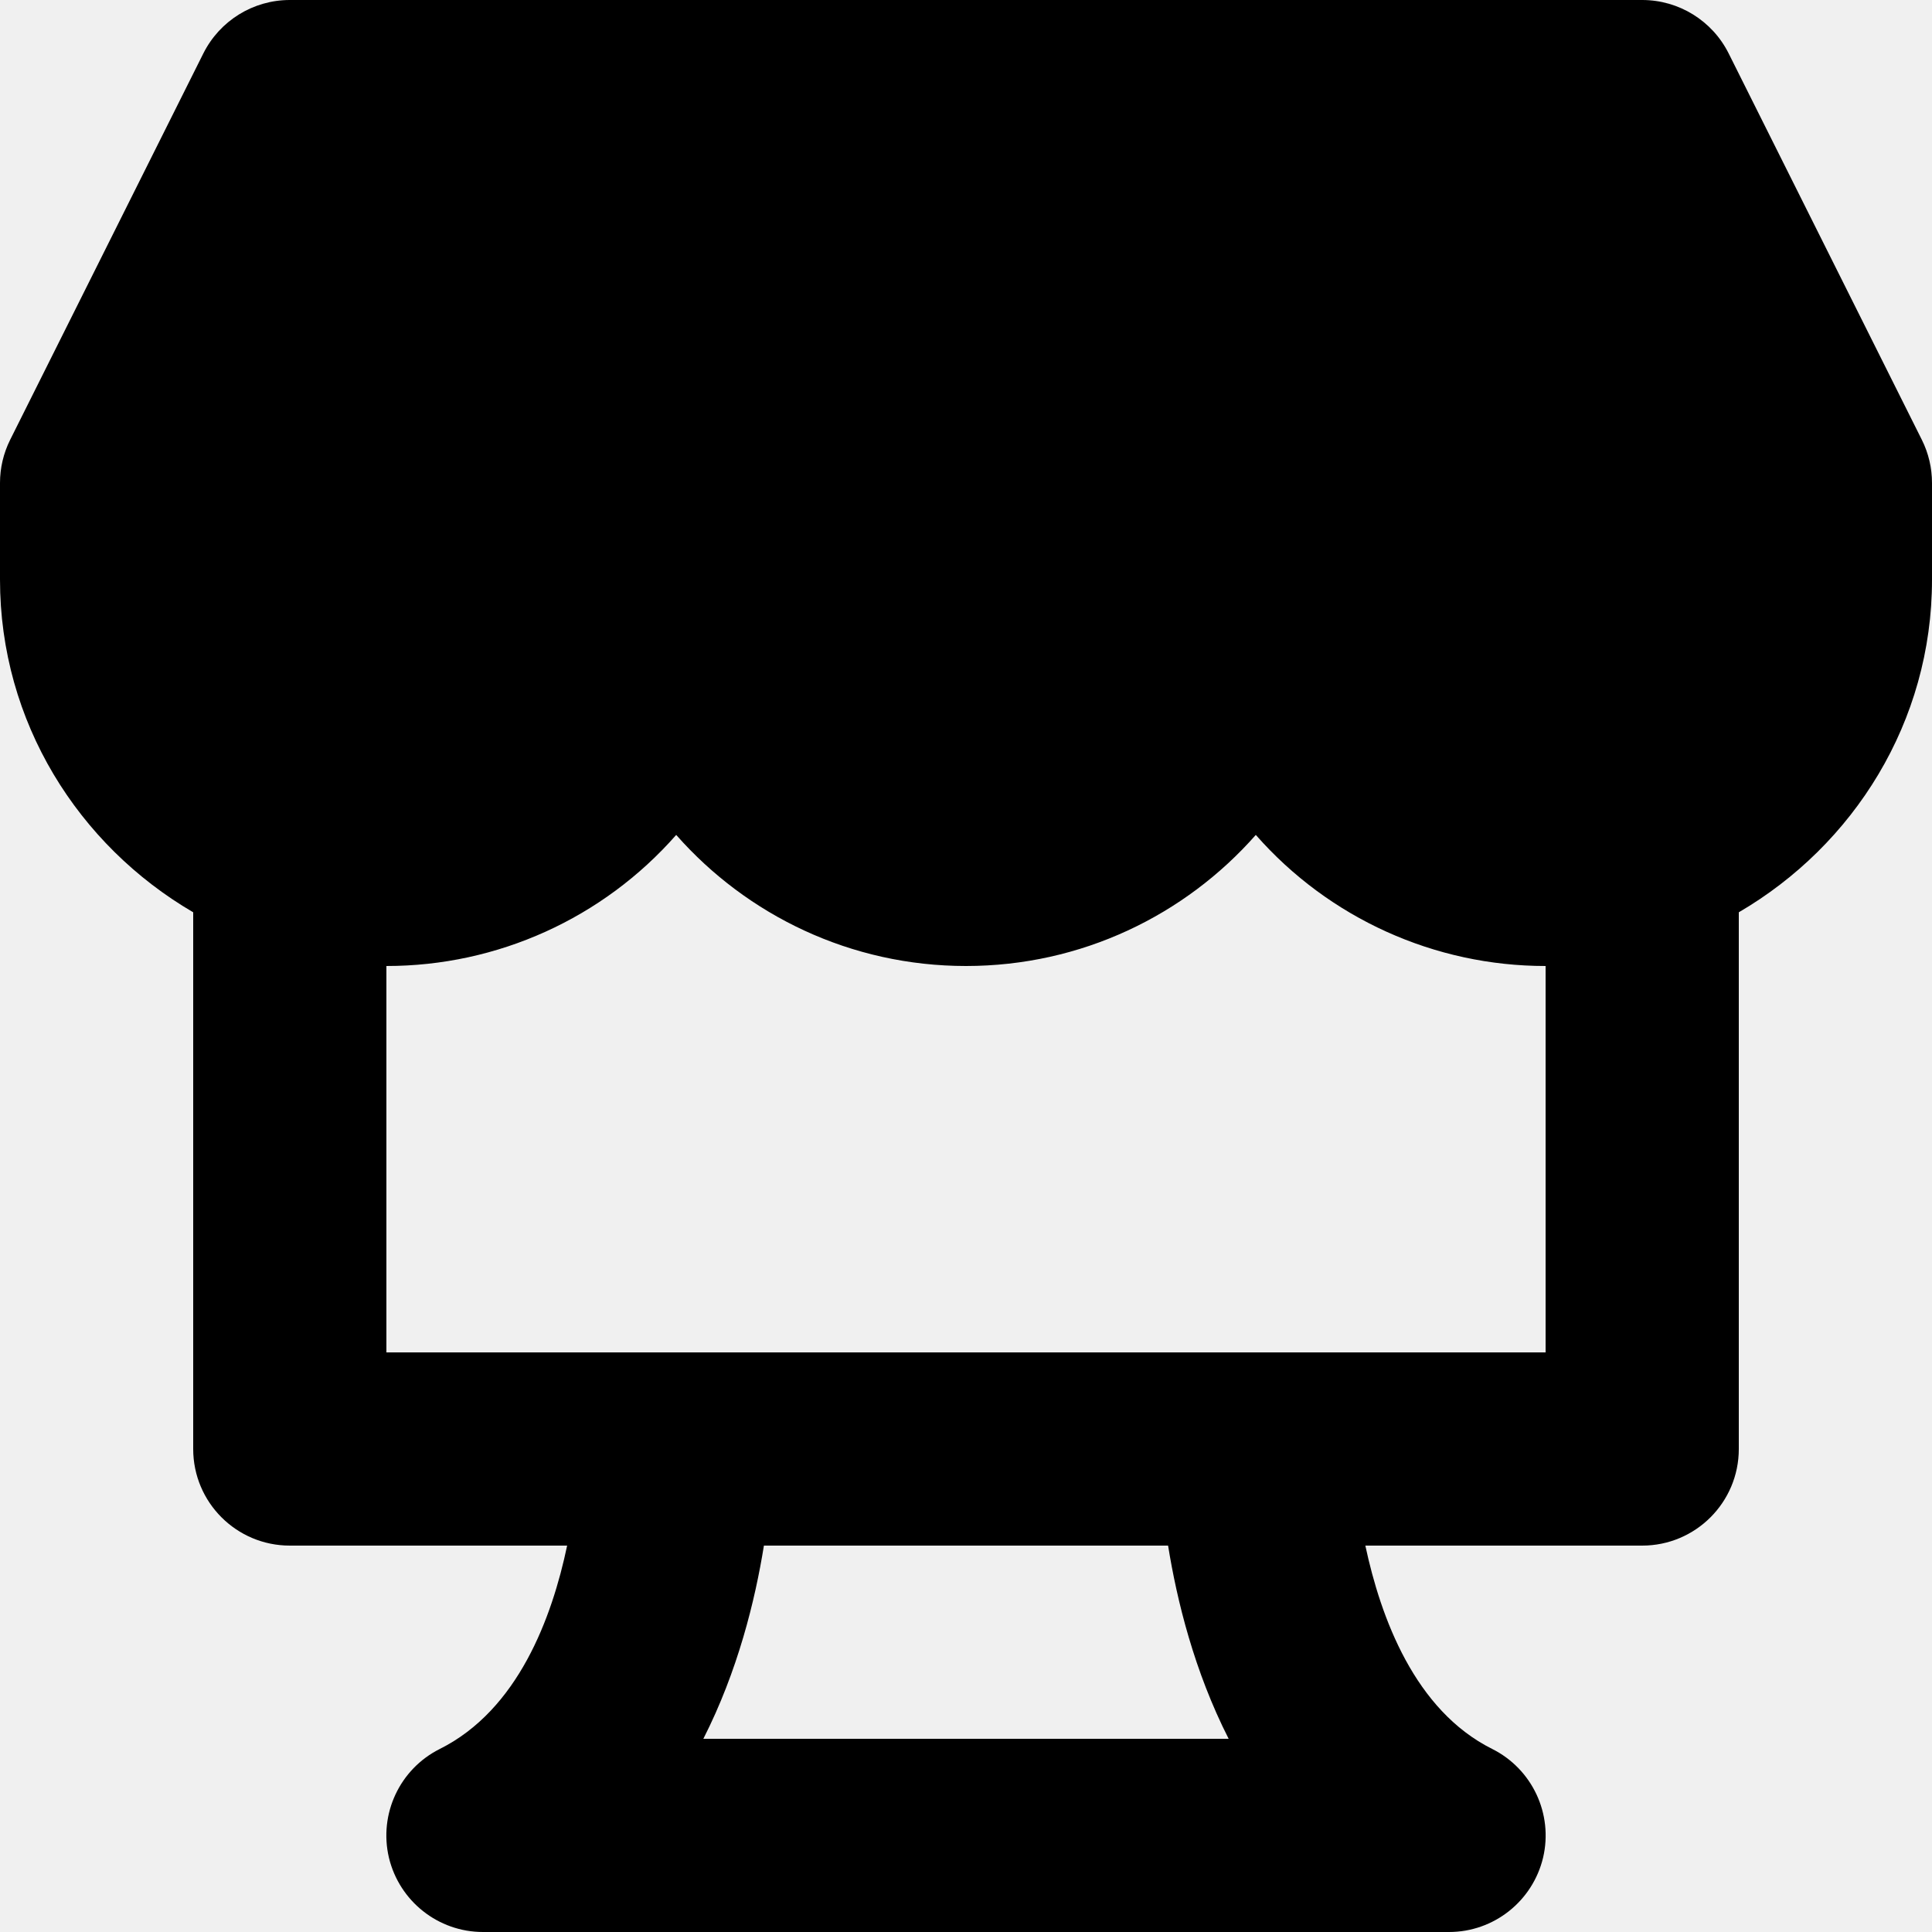
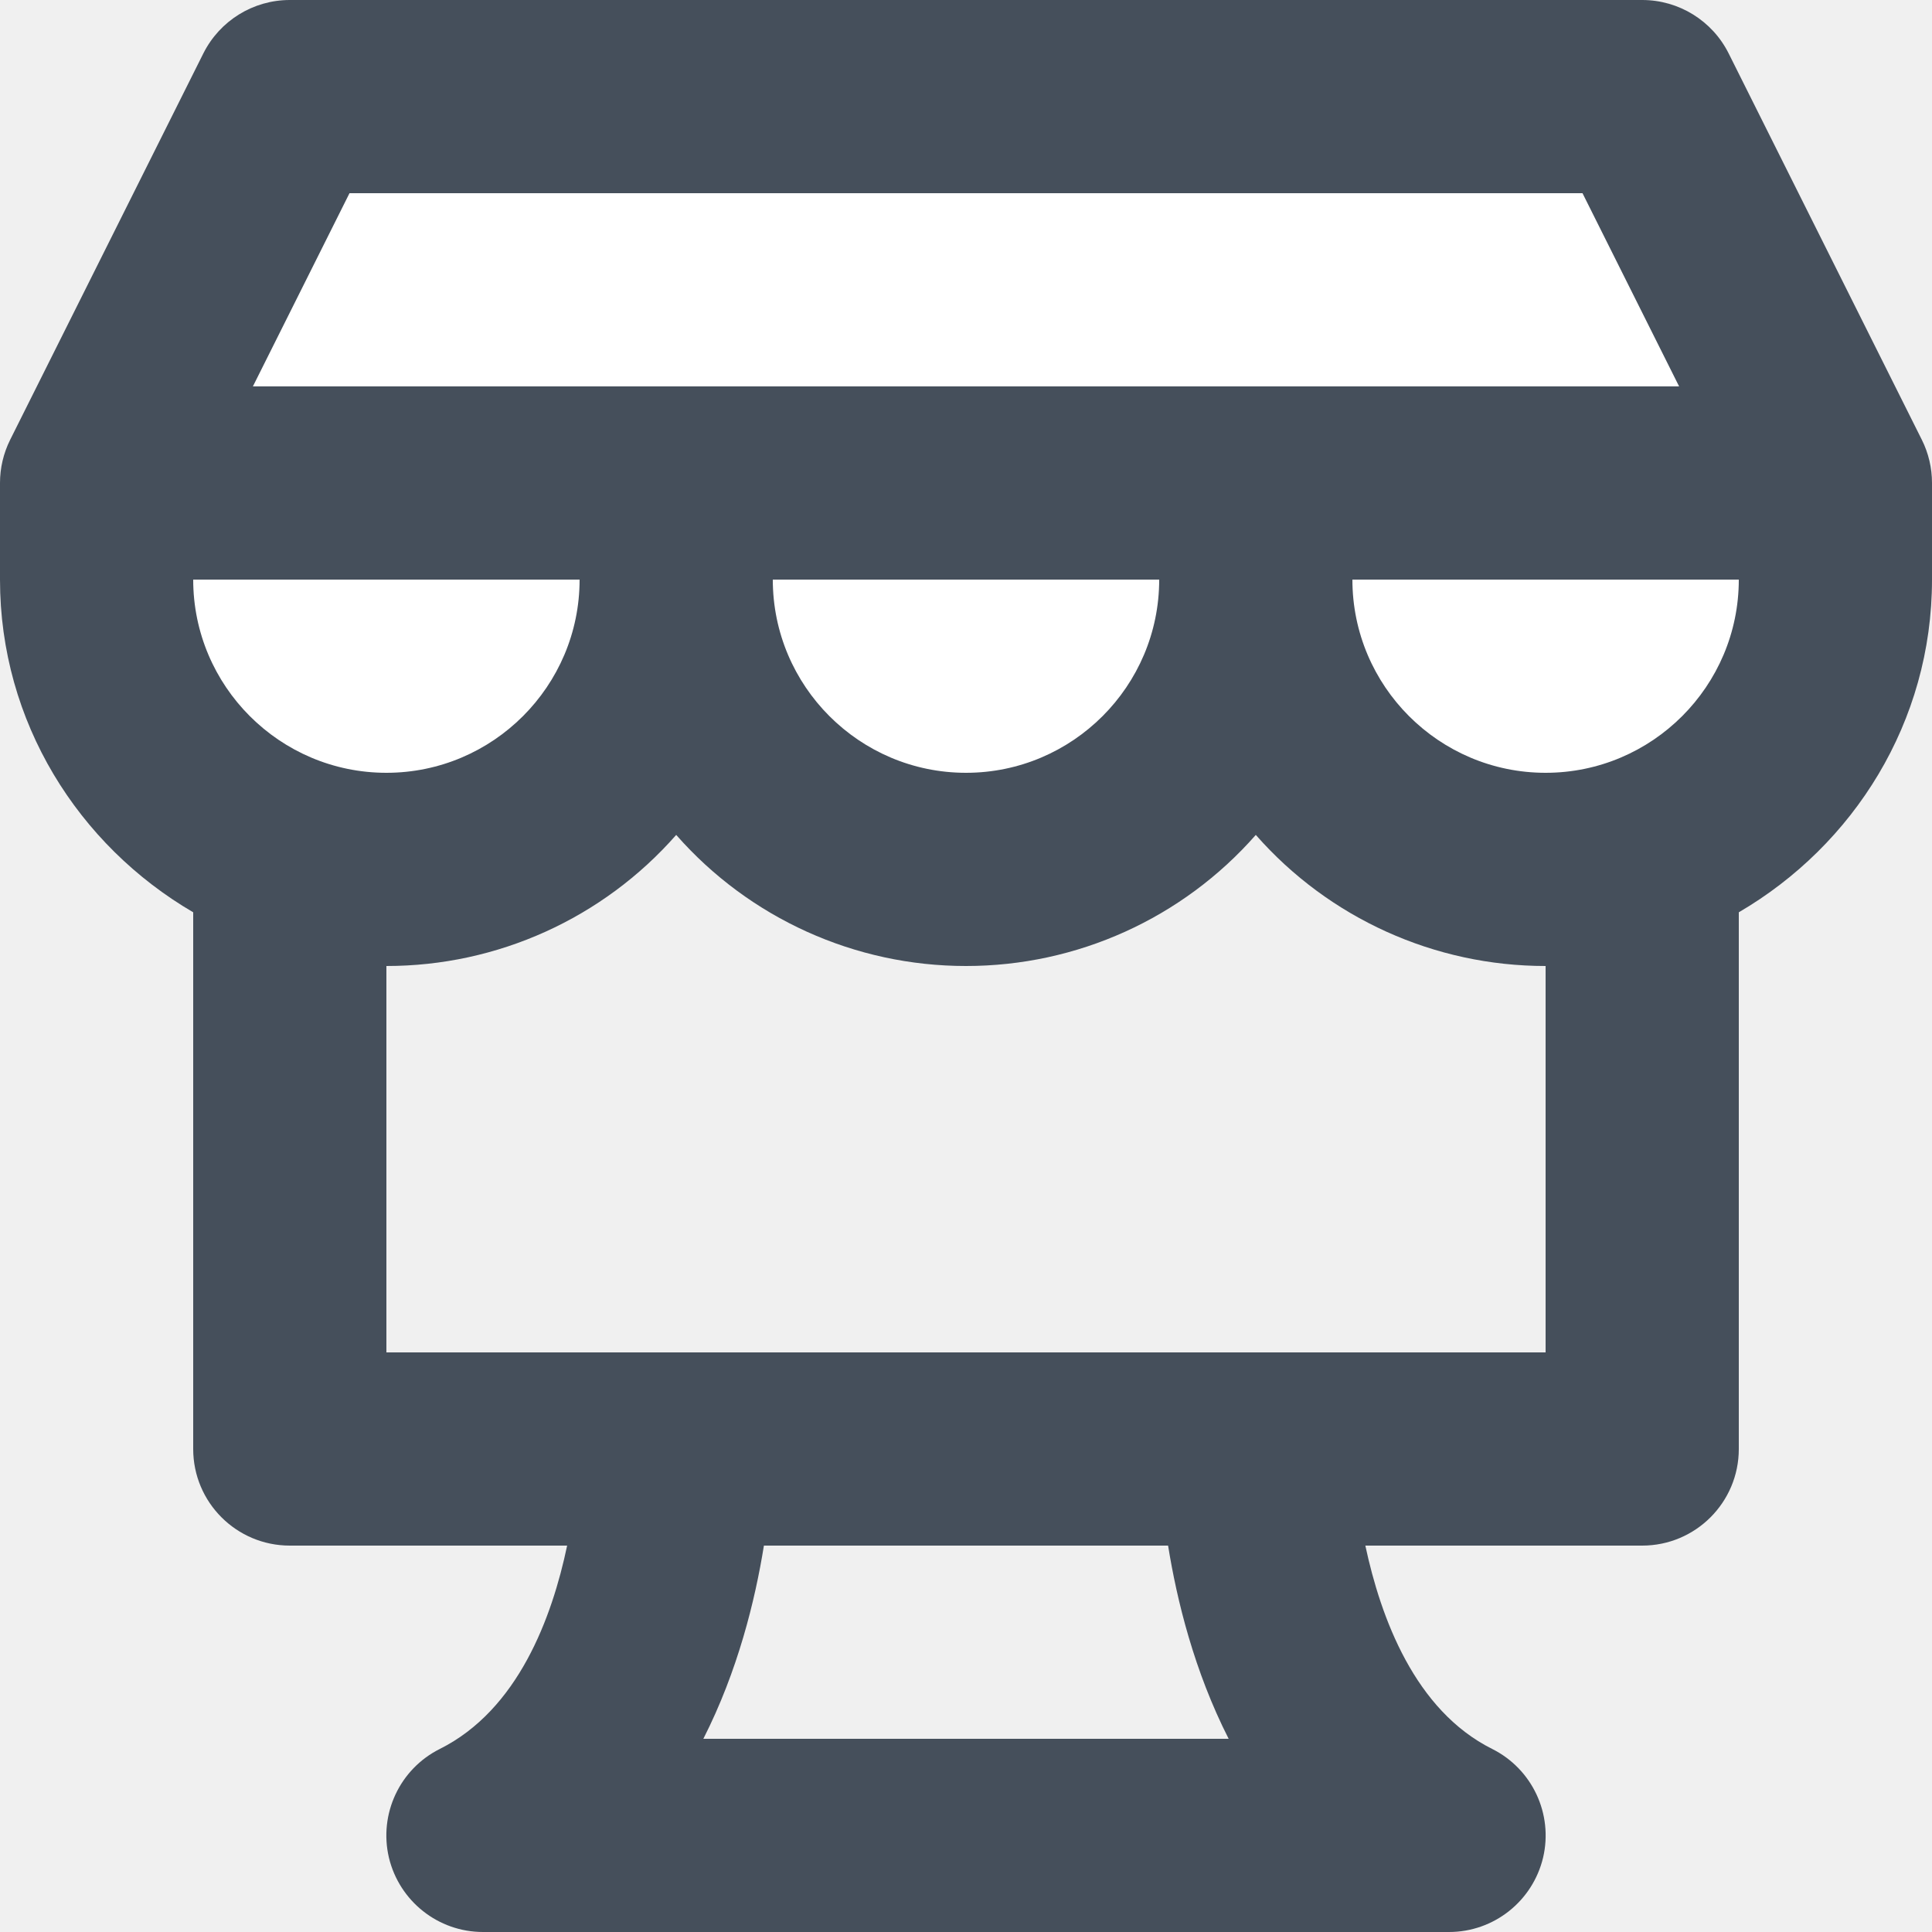
<svg xmlns="http://www.w3.org/2000/svg" viewBox="0 0 20 20">
-   <path fill="currentColor" d="M19 6a3 3 0 1 1-6 0 3 3 0 1 1-6 0 3 3 0 1 1-6 0V5l2-4h14l2 4v1z" />
-   <path d="M16 8c-1.103 0-2-.897-2-2h4c0 1.103-.897 2-2 2zm0 6H4v-4a3.99 3.99 0 0 0 3-1.357C7.733 9.475 8.807 10 10 10s2.267-.525 3-1.357A3.99 3.99 0 0 0 16 10v4zm-3.281 4H7.281c.357-.702.536-1.434.627-2h4.184c.091.566.27 1.298.627 2zM12 6c0 1.103-.897 2-2 2s-2-.897-2-2h4zM2 6h4c0 1.103-.897 2-2 2s-2-.897-2-2zm1.618-4h12.764l1 2H2.618l1-2zm16.277 2.553l-2-4A1.001 1.001 0 0 0 17 0H3c-.379 0-.725.214-.895.553l-2 4A1.002 1.002 0 0 0 0 5v1c0 1.474.811 2.75 2 3.444V15a1 1 0 0 0 1 1h2.871c-.157.747-.508 1.7-1.318 2.105a1.002 1.002 0 0 0-.527 1.125c.108.451.51.77.974.77h10c.464 0 .866-.319.974-.77a1.002 1.002 0 0 0-.527-1.125c-.801-.4-1.153-1.356-1.313-2.105H17a1 1 0 0 0 1-1V9.444c1.189-.694 2-1.97 2-3.444V5c0-.155-.036-.309-.105-.447z" />
+   <g fill="none" fill-rule="evenodd">
+     <path d="M19 6a3 3 0 1 1-6 0 3 3 0 1 1-6 0 3 3 0 1 1-6 0V5l2-4h14l2 4v1z" fill="#FFF" />
+     <path d="M16 8c-1.103 0-2-.897-2-2h4c0 1.103-.897 2-2 2zm0 6H4v-4a3.99 3.99 0 0 0 3-1.357A3.99 3.99 0 0 0 10 10a3.99 3.99 0 0 0 3-1.357A3.99 3.99 0 0 0 16 10v4zm-3.281 4H7.281c.357-.702.536-1.434.627-2h4.184c.091.566.27 1.298.627 2zM12 6c0 1.103-.897 2-2 2s-2-.897-2-2h4zM2 6h4c0 1.103-.897 2-2 2s-2-.897-2-2zm1.618-4h12.764l1 2H2.618l1-2zm16.277 2.553l-2-4A1.001 1.001 0 0 0 17 0H3c-.379 0-.725.214-.895.553l-2 4A1.002 1.002 0 0 0 0 5v1c0 1.474.811 2.75 2 3.444V15a1 1 0 0 0 1 1h2.871c-.157.747-.508 1.7-1.318 2.105a1.002 1.002 0 0 0-.527 1.125c.108.451.51.77.974.77h10c.464 0 .866-.319.974-.77a1.002 1.002 0 0 0-.527-1.125c-.801-.4-1.153-1.356-1.313-2.105H17a1 1 0 0 0 1-1V9.444c1.189-.694 2-1.97 2-3.444V5c0-.155-.036-.309-.105-.447z" fill="#454f5b" />
+   </g>
</svg>
